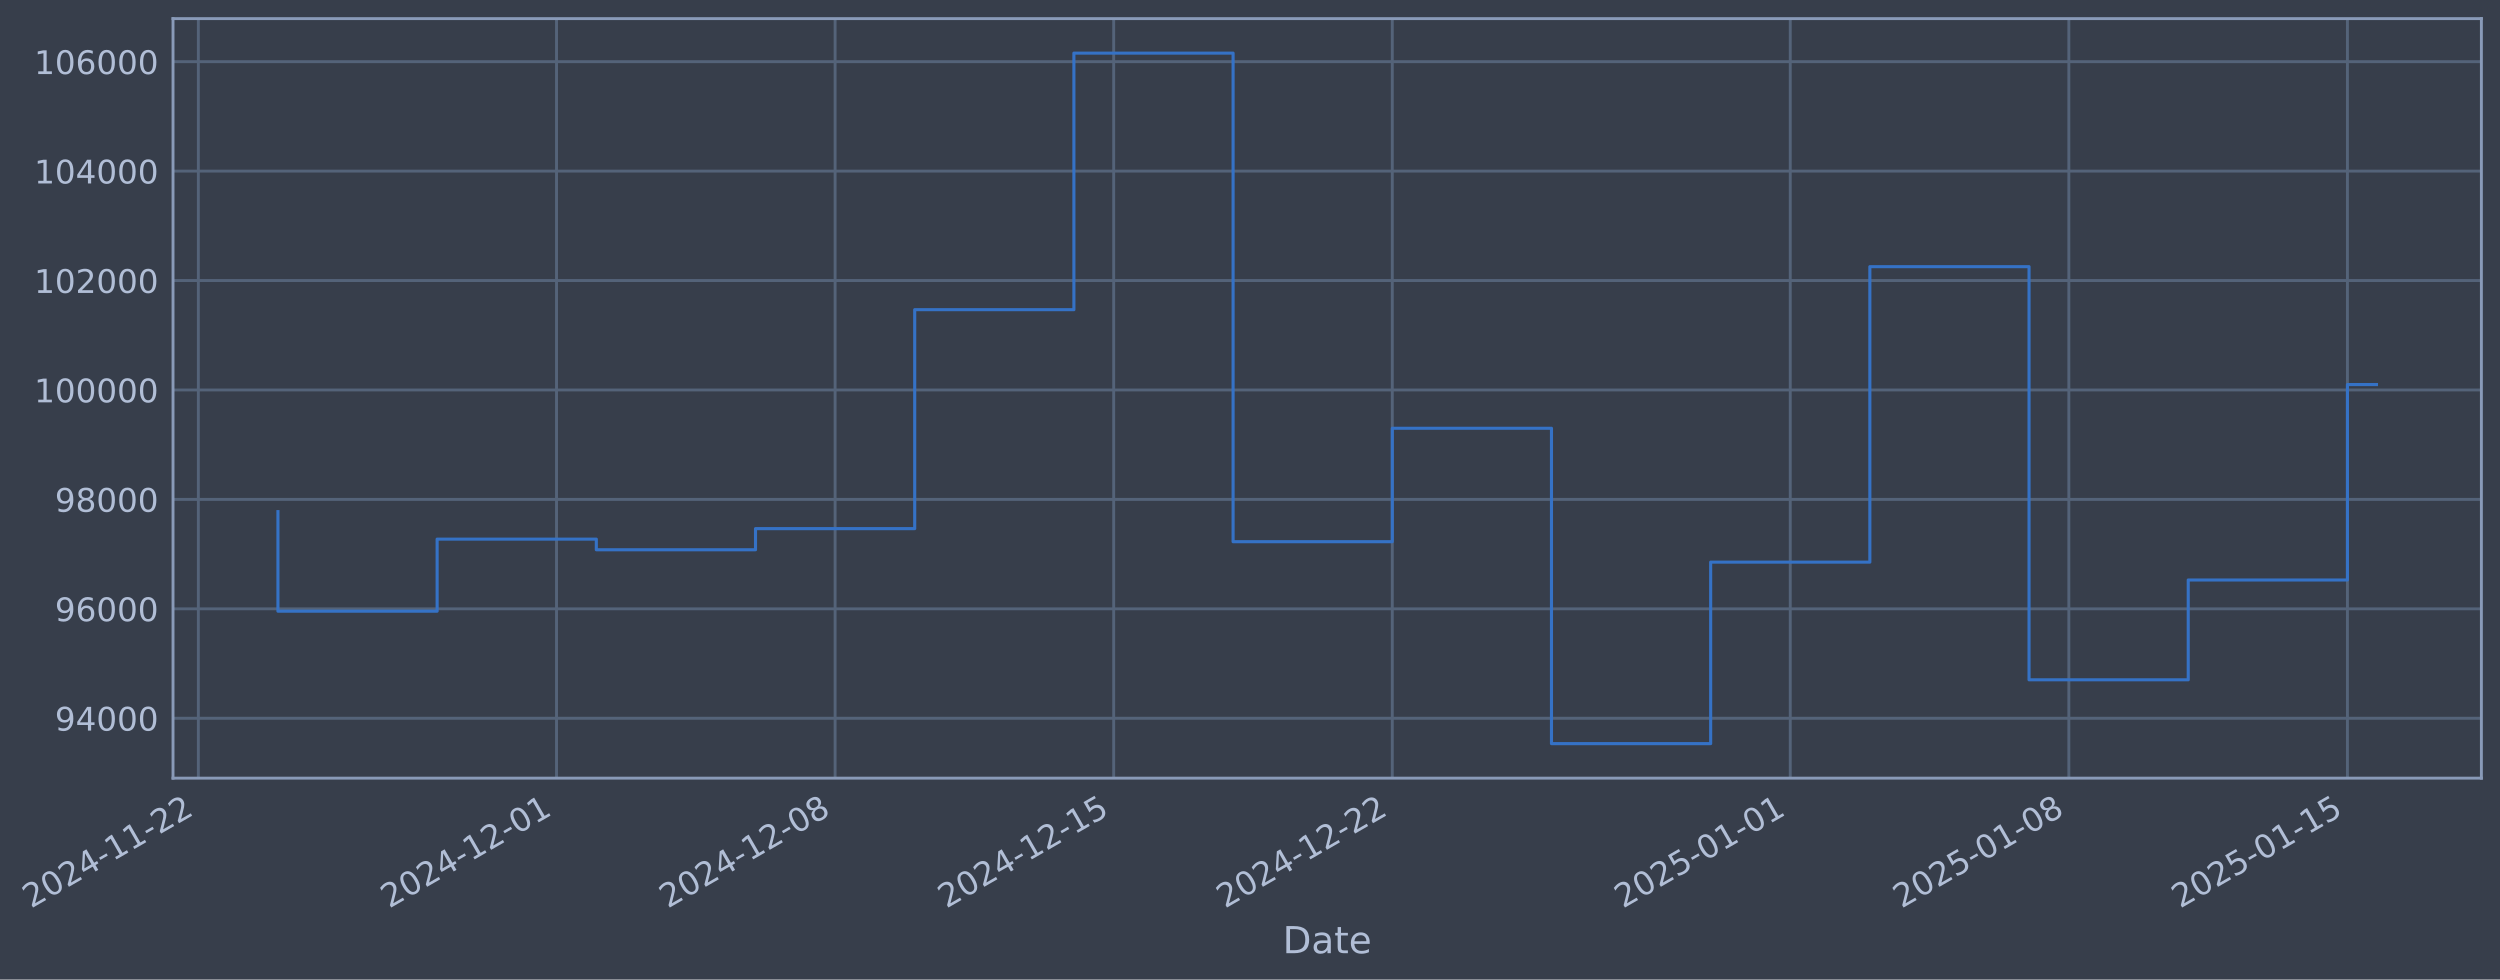
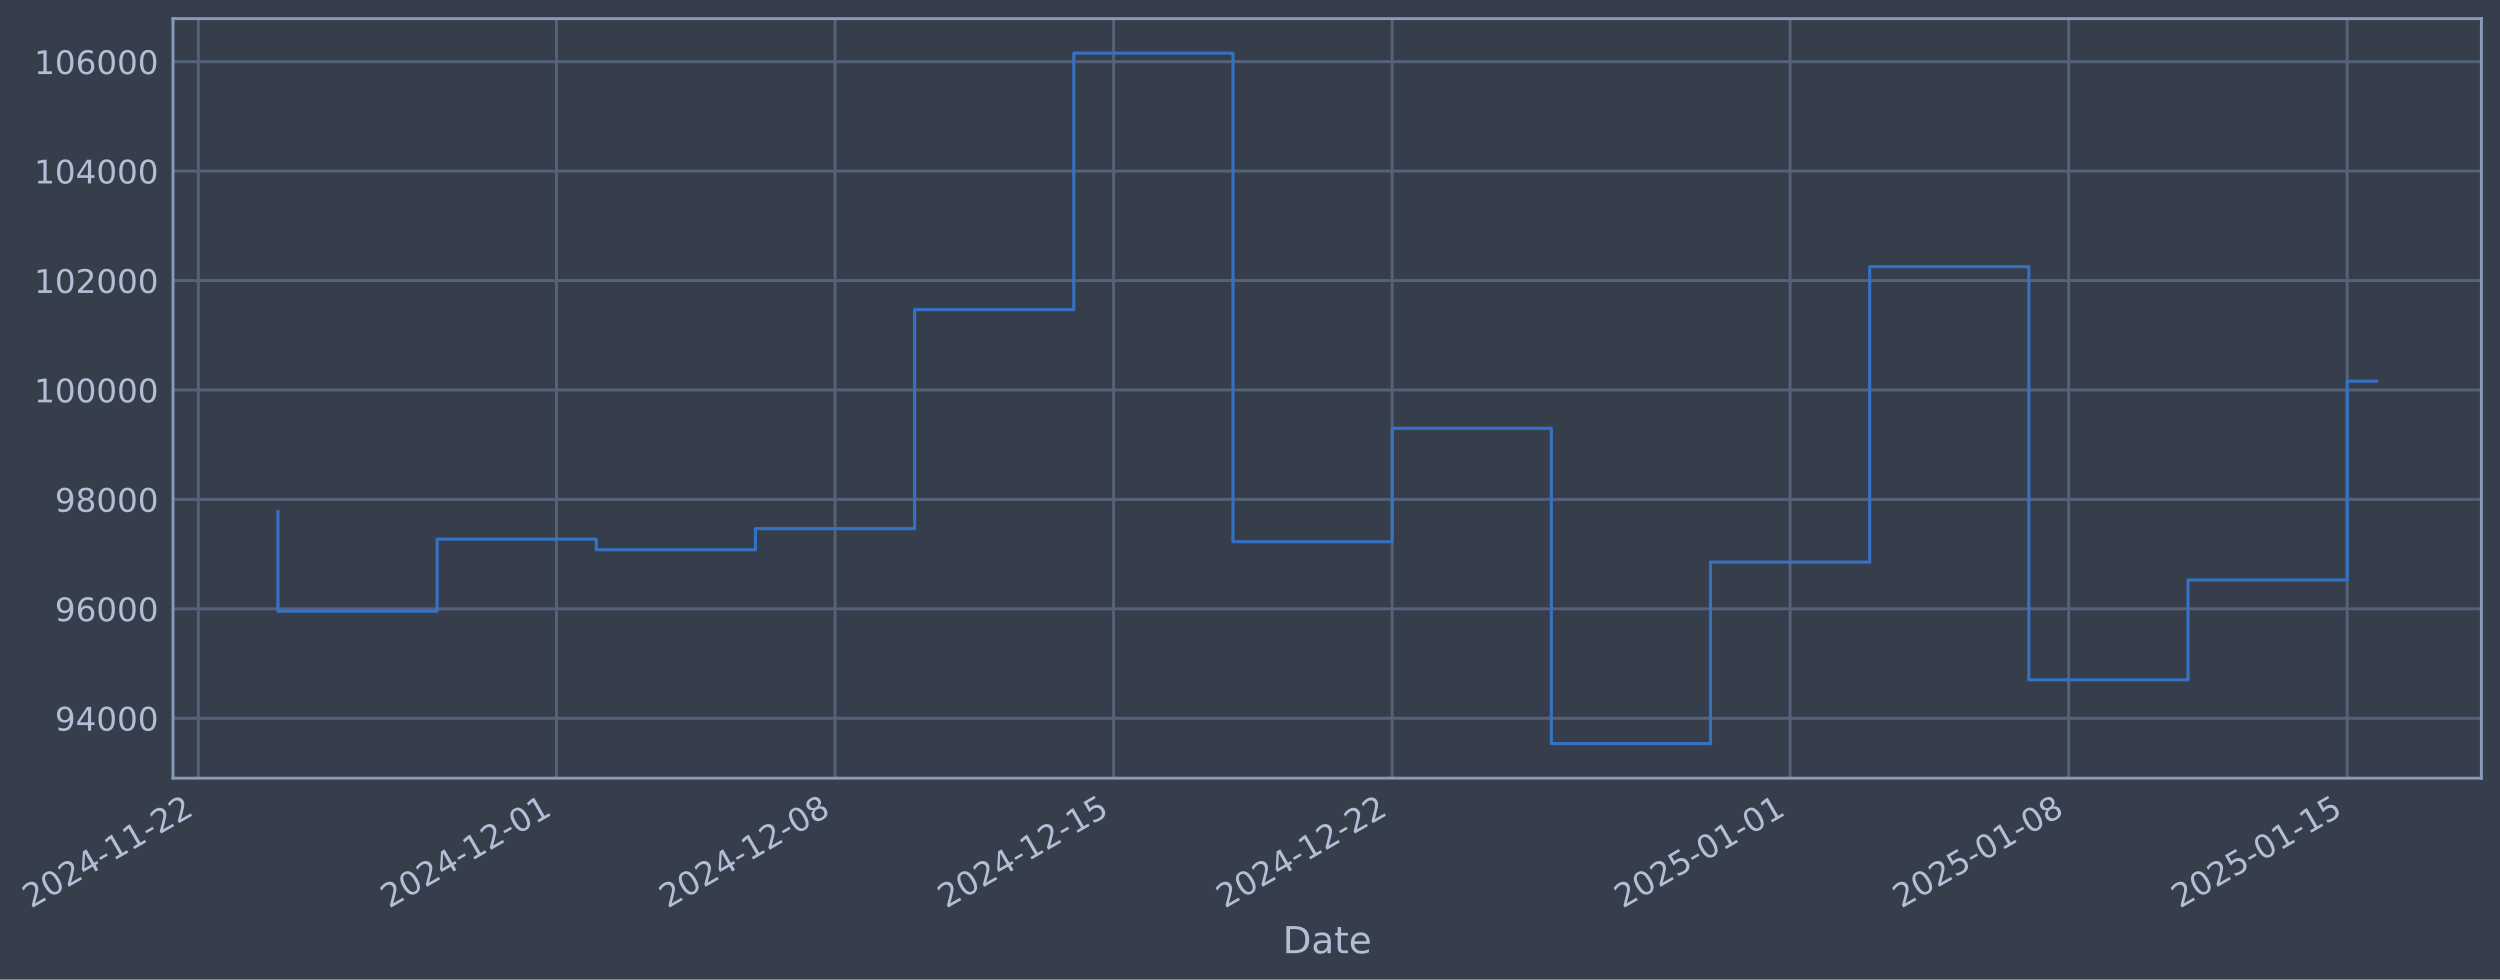
- <svg xmlns="http://www.w3.org/2000/svg" xmlns:xlink="http://www.w3.org/1999/xlink" width="966.916pt" height="378.87pt" viewBox="0 0 966.916 378.87" version="1.1">
+ <svg xmlns="http://www.w3.org/2000/svg" xmlns:xlink="http://www.w3.org/1999/xlink" width="966.912pt" height="378.87pt" viewBox="0 0 966.912 378.87" version="1.1">
  <defs>
    <style type="text/css">*{stroke-linejoin: round; stroke-linecap: butt}</style>
  </defs>
  <g id="figure_1">
    <g id="patch_1">
-       <path d="M 0 378.87  L 966.916 378.87  L 966.916 0  L 0 0  z " style="fill: #373e4b" />
+       <path d="M 0 378.87  L 966.912 378.87  L 966.912 0  L 0 0  z " style="fill: #373e4b" />
    </g>
    <g id="axes_1">
      <g id="patch_2">
-         <path d="M 66.916 300.96  L 959.716 300.96  L 959.716 7.2  L 66.916 7.2  z " style="fill: #373e4b" />
+         <path d="M 66.912 300.96  L 959.712 300.96  L 959.712 7.2  L 66.912 7.2  z " style="fill: #373e4b" />
      </g>
      <g id="matplotlib.axis_1">
        <g id="xtick_1">
          <g id="line2d_1">
-             <path d="M 76.713 300.96  L 76.713 7.2  " clip-path="url(#pcba3721943)" style="fill: none; stroke: #546379; stroke-width: 1.12; stroke-linecap: square" />
+             <path d="M 76.713 300.96  L 76.713 7.2  " clip-path="url(#p4c1f9afe7f)" style="fill: none; stroke: #546379; stroke-width: 1.12; stroke-linecap: square" />
          </g>
          <g id="line2d_2" />
          <g id="text_1">
            <g style="fill: #b1bed6" transform="translate(11.98702 351.4642) rotate(-30) scale(0.126 -0.126)">
              <defs>
                <path id="DejaVuSans-32" d="M 1228 531  L 3431 531  L 3431 0  L 469 0  L 469 531  Q 828 903 1448 1529  Q 2069 2156 2228 2338  Q 2531 2678 2651 2914  Q 2772 3150 2772 3378  Q 2772 3750 2511 3984  Q 2250 4219 1831 4219  Q 1534 4219 1204 4116  Q 875 4013 500 3803  L 500 4441  Q 881 4594 1212 4672  Q 1544 4750 1819 4750  Q 2544 4750 2975 4387  Q 3406 4025 3406 3419  Q 3406 3131 3298 2873  Q 3191 2616 2906 2266  Q 2828 2175 2409 1742  Q 1991 1309 1228 531  z " transform="scale(0.015625)" />
                <path id="DejaVuSans-30" d="M 2034 4250  Q 1547 4250 1301 3770  Q 1056 3291 1056 2328  Q 1056 1369 1301 889  Q 1547 409 2034 409  Q 2525 409 2770 889  Q 3016 1369 3016 2328  Q 3016 3291 2770 3770  Q 2525 4250 2034 4250  z M 2034 4750  Q 2819 4750 3233 4129  Q 3647 3509 3647 2328  Q 3647 1150 3233 529  Q 2819 -91 2034 -91  Q 1250 -91 836 529  Q 422 1150 422 2328  Q 422 3509 836 4129  Q 1250 4750 2034 4750  z " transform="scale(0.015625)" />
                <path id="DejaVuSans-34" d="M 2419 4116  L 825 1625  L 2419 1625  L 2419 4116  z M 2253 4666  L 3047 4666  L 3047 1625  L 3713 1625  L 3713 1100  L 3047 1100  L 3047 0  L 2419 0  L 2419 1100  L 313 1100  L 313 1709  L 2253 4666  z " transform="scale(0.015625)" />
                <path id="DejaVuSans-2d" d="M 313 2009  L 1997 2009  L 1997 1497  L 313 1497  L 313 2009  z " transform="scale(0.015625)" />
                <path id="DejaVuSans-31" d="M 794 531  L 1825 531  L 1825 4091  L 703 3866  L 703 4441  L 1819 4666  L 2450 4666  L 2450 531  L 3481 531  L 3481 0  L 794 0  L 794 531  z " transform="scale(0.015625)" />
              </defs>
              <use xlink:href="#DejaVuSans-32" />
              <use xlink:href="#DejaVuSans-30" transform="translate(63.62305 0)" />
              <use xlink:href="#DejaVuSans-32" transform="translate(127.2461 0)" />
              <use xlink:href="#DejaVuSans-34" transform="translate(190.8691 0)" />
              <use xlink:href="#DejaVuSans-2d" transform="translate(254.4922 0)" />
              <use xlink:href="#DejaVuSans-31" transform="translate(290.5762 0)" />
              <use xlink:href="#DejaVuSans-31" transform="translate(354.1992 0)" />
              <use xlink:href="#DejaVuSans-2d" transform="translate(417.8223 0)" />
              <use xlink:href="#DejaVuSans-32" transform="translate(453.9062 0)" />
              <use xlink:href="#DejaVuSans-32" transform="translate(517.5293 0)" />
            </g>
          </g>
        </g>
        <g id="xtick_2">
          <g id="line2d_3">
-             <path d="M 215.245 300.96  L 215.245 7.2  " clip-path="url(#pcba3721943)" style="fill: none; stroke: #546379; stroke-width: 1.12; stroke-linecap: square" />
+             <path d="M 215.229 300.96  L 215.229 7.2  " clip-path="url(#p4c1f9afe7f)" style="fill: none; stroke: #546379; stroke-width: 1.12; stroke-linecap: square" />
          </g>
          <g id="line2d_4" />
          <g id="text_2">
-             <g style="fill: #b1bed6" transform="translate(150.5192 351.4642) rotate(-30) scale(0.126 -0.126)">
+             <g style="fill: #b1bed6" transform="translate(150.5035 351.4642) rotate(-30) scale(0.126 -0.126)">
              <use xlink:href="#DejaVuSans-32" />
              <use xlink:href="#DejaVuSans-30" transform="translate(63.62305 0)" />
              <use xlink:href="#DejaVuSans-32" transform="translate(127.2461 0)" />
              <use xlink:href="#DejaVuSans-34" transform="translate(190.8691 0)" />
              <use xlink:href="#DejaVuSans-2d" transform="translate(254.4922 0)" />
              <use xlink:href="#DejaVuSans-31" transform="translate(290.5762 0)" />
              <use xlink:href="#DejaVuSans-32" transform="translate(354.1992 0)" />
              <use xlink:href="#DejaVuSans-2d" transform="translate(417.8223 0)" />
              <use xlink:href="#DejaVuSans-30" transform="translate(453.9062 0)" />
              <use xlink:href="#DejaVuSans-31" transform="translate(517.5293 0)" />
            </g>
          </g>
        </g>
        <g id="xtick_3">
          <g id="line2d_5">
-             <path d="M 322.992 300.96  L 322.992 7.2  " clip-path="url(#pcba3721943)" style="fill: none; stroke: #546379; stroke-width: 1.12; stroke-linecap: square" />
+             <path d="M 322.964 300.96  L 322.964 7.2  " clip-path="url(#p4c1f9afe7f)" style="fill: none; stroke: #546379; stroke-width: 1.12; stroke-linecap: square" />
          </g>
          <g id="line2d_6" />
          <g id="text_3">
-             <g style="fill: #b1bed6" transform="translate(258.2664 351.4642) rotate(-30) scale(0.126 -0.126)">
+             <g style="fill: #b1bed6" transform="translate(258.2385 351.4642) rotate(-30) scale(0.126 -0.126)">
              <defs>
                <path id="DejaVuSans-38" d="M 2034 2216  Q 1584 2216 1326 1975  Q 1069 1734 1069 1313  Q 1069 891 1326 650  Q 1584 409 2034 409  Q 2484 409 2743 651  Q 3003 894 3003 1313  Q 3003 1734 2745 1975  Q 2488 2216 2034 2216  z M 1403 2484  Q 997 2584 770 2862  Q 544 3141 544 3541  Q 544 4100 942 4425  Q 1341 4750 2034 4750  Q 2731 4750 3128 4425  Q 3525 4100 3525 3541  Q 3525 3141 3298 2862  Q 3072 2584 2669 2484  Q 3125 2378 3379 2068  Q 3634 1759 3634 1313  Q 3634 634 3220 271  Q 2806 -91 2034 -91  Q 1263 -91 848 271  Q 434 634 434 1313  Q 434 1759 690 2068  Q 947 2378 1403 2484  z M 1172 3481  Q 1172 3119 1398 2916  Q 1625 2713 2034 2713  Q 2441 2713 2670 2916  Q 2900 3119 2900 3481  Q 2900 3844 2670 4047  Q 2441 4250 2034 4250  Q 1625 4250 1398 4047  Q 1172 3844 1172 3481  z " transform="scale(0.015625)" />
              </defs>
              <use xlink:href="#DejaVuSans-32" />
              <use xlink:href="#DejaVuSans-30" transform="translate(63.62305 0)" />
              <use xlink:href="#DejaVuSans-32" transform="translate(127.2461 0)" />
              <use xlink:href="#DejaVuSans-34" transform="translate(190.8691 0)" />
              <use xlink:href="#DejaVuSans-2d" transform="translate(254.4922 0)" />
              <use xlink:href="#DejaVuSans-31" transform="translate(290.5762 0)" />
              <use xlink:href="#DejaVuSans-32" transform="translate(354.1992 0)" />
              <use xlink:href="#DejaVuSans-2d" transform="translate(417.8223 0)" />
              <use xlink:href="#DejaVuSans-30" transform="translate(453.9062 0)" />
              <use xlink:href="#DejaVuSans-38" transform="translate(517.5293 0)" />
            </g>
          </g>
        </g>
        <g id="xtick_4">
          <g id="line2d_7">
-             <path d="M 430.739 300.96  L 430.739 7.2  " clip-path="url(#pcba3721943)" style="fill: none; stroke: #546379; stroke-width: 1.12; stroke-linecap: square" />
+             <path d="M 430.699 300.96  L 430.699 7.2  " clip-path="url(#p4c1f9afe7f)" style="fill: none; stroke: #546379; stroke-width: 1.12; stroke-linecap: square" />
          </g>
          <g id="line2d_8" />
          <g id="text_4">
-             <g style="fill: #b1bed6" transform="translate(366.0137 351.4642) rotate(-30) scale(0.126 -0.126)">
+             <g style="fill: #b1bed6" transform="translate(365.9736 351.4642) rotate(-30) scale(0.126 -0.126)">
              <defs>
                <path id="DejaVuSans-35" d="M 691 4666  L 3169 4666  L 3169 4134  L 1269 4134  L 1269 2991  Q 1406 3038 1543 3061  Q 1681 3084 1819 3084  Q 2600 3084 3056 2656  Q 3513 2228 3513 1497  Q 3513 744 3044 326  Q 2575 -91 1722 -91  Q 1428 -91 1123 -41  Q 819 9 494 109  L 494 744  Q 775 591 1075 516  Q 1375 441 1709 441  Q 2250 441 2565 725  Q 2881 1009 2881 1497  Q 2881 1984 2565 2268  Q 2250 2553 1709 2553  Q 1456 2553 1204 2497  Q 953 2441 691 2322  L 691 4666  z " transform="scale(0.015625)" />
              </defs>
              <use xlink:href="#DejaVuSans-32" />
              <use xlink:href="#DejaVuSans-30" transform="translate(63.62305 0)" />
              <use xlink:href="#DejaVuSans-32" transform="translate(127.2461 0)" />
              <use xlink:href="#DejaVuSans-34" transform="translate(190.8691 0)" />
              <use xlink:href="#DejaVuSans-2d" transform="translate(254.4922 0)" />
              <use xlink:href="#DejaVuSans-31" transform="translate(290.5762 0)" />
              <use xlink:href="#DejaVuSans-32" transform="translate(354.1992 0)" />
              <use xlink:href="#DejaVuSans-2d" transform="translate(417.8223 0)" />
              <use xlink:href="#DejaVuSans-31" transform="translate(453.9062 0)" />
              <use xlink:href="#DejaVuSans-35" transform="translate(517.5293 0)" />
            </g>
          </g>
        </g>
        <g id="xtick_5">
          <g id="line2d_9">
-             <path d="M 538.486 300.96  L 538.486 7.2  " clip-path="url(#pcba3721943)" style="fill: none; stroke: #546379; stroke-width: 1.12; stroke-linecap: square" />
+             <path d="M 538.434 300.96  L 538.434 7.2  " clip-path="url(#p4c1f9afe7f)" style="fill: none; stroke: #546379; stroke-width: 1.12; stroke-linecap: square" />
          </g>
          <g id="line2d_10" />
          <g id="text_5">
-             <g style="fill: #b1bed6" transform="translate(473.7609 351.4642) rotate(-30) scale(0.126 -0.126)">
+             <g style="fill: #b1bed6" transform="translate(473.7086 351.4642) rotate(-30) scale(0.126 -0.126)">
              <use xlink:href="#DejaVuSans-32" />
              <use xlink:href="#DejaVuSans-30" transform="translate(63.62305 0)" />
              <use xlink:href="#DejaVuSans-32" transform="translate(127.2461 0)" />
              <use xlink:href="#DejaVuSans-34" transform="translate(190.8691 0)" />
              <use xlink:href="#DejaVuSans-2d" transform="translate(254.4922 0)" />
              <use xlink:href="#DejaVuSans-31" transform="translate(290.5762 0)" />
              <use xlink:href="#DejaVuSans-32" transform="translate(354.1992 0)" />
              <use xlink:href="#DejaVuSans-2d" transform="translate(417.8223 0)" />
              <use xlink:href="#DejaVuSans-32" transform="translate(453.9062 0)" />
              <use xlink:href="#DejaVuSans-32" transform="translate(517.5293 0)" />
            </g>
          </g>
        </g>
        <g id="xtick_6">
          <g id="line2d_11">
-             <path d="M 692.411 300.96  L 692.411 7.2  " clip-path="url(#pcba3721943)" style="fill: none; stroke: #546379; stroke-width: 1.12; stroke-linecap: square" />
+             <path d="M 692.341 300.96  L 692.341 7.2  " clip-path="url(#p4c1f9afe7f)" style="fill: none; stroke: #546379; stroke-width: 1.12; stroke-linecap: square" />
          </g>
          <g id="line2d_12" />
          <g id="text_6">
-             <g style="fill: #b1bed6" transform="translate(627.6855 351.4642) rotate(-30) scale(0.126 -0.126)">
+             <g style="fill: #b1bed6" transform="translate(627.6158 351.4642) rotate(-30) scale(0.126 -0.126)">
              <use xlink:href="#DejaVuSans-32" />
              <use xlink:href="#DejaVuSans-30" transform="translate(63.62305 0)" />
              <use xlink:href="#DejaVuSans-32" transform="translate(127.2461 0)" />
              <use xlink:href="#DejaVuSans-35" transform="translate(190.8691 0)" />
              <use xlink:href="#DejaVuSans-2d" transform="translate(254.4922 0)" />
              <use xlink:href="#DejaVuSans-30" transform="translate(290.5762 0)" />
              <use xlink:href="#DejaVuSans-31" transform="translate(354.1992 0)" />
              <use xlink:href="#DejaVuSans-2d" transform="translate(417.8223 0)" />
              <use xlink:href="#DejaVuSans-30" transform="translate(453.9062 0)" />
              <use xlink:href="#DejaVuSans-31" transform="translate(517.5293 0)" />
            </g>
          </g>
        </g>
        <g id="xtick_7">
          <g id="line2d_13">
-             <path d="M 800.158 300.96  L 800.158 7.2  " clip-path="url(#pcba3721943)" style="fill: none; stroke: #546379; stroke-width: 1.12; stroke-linecap: square" />
+             <path d="M 800.076 300.96  L 800.076 7.2  " clip-path="url(#p4c1f9afe7f)" style="fill: none; stroke: #546379; stroke-width: 1.12; stroke-linecap: square" />
          </g>
          <g id="line2d_14" />
          <g id="text_7">
-             <g style="fill: #b1bed6" transform="translate(735.4328 351.4642) rotate(-30) scale(0.126 -0.126)">
+             <g style="fill: #b1bed6" transform="translate(735.3508 351.4642) rotate(-30) scale(0.126 -0.126)">
              <use xlink:href="#DejaVuSans-32" />
              <use xlink:href="#DejaVuSans-30" transform="translate(63.62305 0)" />
              <use xlink:href="#DejaVuSans-32" transform="translate(127.2461 0)" />
              <use xlink:href="#DejaVuSans-35" transform="translate(190.8691 0)" />
              <use xlink:href="#DejaVuSans-2d" transform="translate(254.4922 0)" />
              <use xlink:href="#DejaVuSans-30" transform="translate(290.5762 0)" />
              <use xlink:href="#DejaVuSans-31" transform="translate(354.1992 0)" />
              <use xlink:href="#DejaVuSans-2d" transform="translate(417.8223 0)" />
              <use xlink:href="#DejaVuSans-30" transform="translate(453.9062 0)" />
              <use xlink:href="#DejaVuSans-38" transform="translate(517.5293 0)" />
            </g>
          </g>
        </g>
        <g id="xtick_8">
          <g id="line2d_15">
-             <path d="M 907.906 300.96  L 907.906 7.2  " clip-path="url(#pcba3721943)" style="fill: none; stroke: #546379; stroke-width: 1.12; stroke-linecap: square" />
+             <path d="M 907.811 300.96  L 907.811 7.2  " clip-path="url(#p4c1f9afe7f)" style="fill: none; stroke: #546379; stroke-width: 1.12; stroke-linecap: square" />
          </g>
          <g id="line2d_16" />
          <g id="text_8">
-             <g style="fill: #b1bed6" transform="translate(843.18 351.4642) rotate(-30) scale(0.126 -0.126)">
+             <g style="fill: #b1bed6" transform="translate(843.0859 351.4642) rotate(-30) scale(0.126 -0.126)">
              <use xlink:href="#DejaVuSans-32" />
              <use xlink:href="#DejaVuSans-30" transform="translate(63.62305 0)" />
              <use xlink:href="#DejaVuSans-32" transform="translate(127.2461 0)" />
              <use xlink:href="#DejaVuSans-35" transform="translate(190.8691 0)" />
              <use xlink:href="#DejaVuSans-2d" transform="translate(254.4922 0)" />
              <use xlink:href="#DejaVuSans-30" transform="translate(290.5762 0)" />
              <use xlink:href="#DejaVuSans-31" transform="translate(354.1992 0)" />
              <use xlink:href="#DejaVuSans-2d" transform="translate(417.8223 0)" />
              <use xlink:href="#DejaVuSans-31" transform="translate(453.9062 0)" />
              <use xlink:href="#DejaVuSans-35" transform="translate(517.5293 0)" />
            </g>
          </g>
        </g>
        <g id="text_9">
-           <g style="fill: #b1bed6" transform="translate(496.1065 368.6753) scale(0.144 -0.144)">
+           <g style="fill: #b1bed6" transform="translate(496.103 368.6753) scale(0.144 -0.144)">
            <defs>
              <path id="DejaVuSans-44" d="M 1259 4147  L 1259 519  L 2022 519  Q 2988 519 3436 956  Q 3884 1394 3884 2338  Q 3884 3275 3436 3711  Q 2988 4147 2022 4147  L 1259 4147  z M 628 4666  L 1925 4666  Q 3281 4666 3915 4102  Q 4550 3538 4550 2338  Q 4550 1131 3912 565  Q 3275 0 1925 0  L 628 0  L 628 4666  z " transform="scale(0.015625)" />
              <path id="DejaVuSans-61" d="M 2194 1759  Q 1497 1759 1228 1600  Q 959 1441 959 1056  Q 959 750 1161 570  Q 1363 391 1709 391  Q 2188 391 2477 730  Q 2766 1069 2766 1631  L 2766 1759  L 2194 1759  z M 3341 1997  L 3341 0  L 2766 0  L 2766 531  Q 2569 213 2275 61  Q 1981 -91 1556 -91  Q 1019 -91 701 211  Q 384 513 384 1019  Q 384 1609 779 1909  Q 1175 2209 1959 2209  L 2766 2209  L 2766 2266  Q 2766 2663 2505 2880  Q 2244 3097 1772 3097  Q 1472 3097 1187 3025  Q 903 2953 641 2809  L 641 3341  Q 956 3463 1253 3523  Q 1550 3584 1831 3584  Q 2591 3584 2966 3190  Q 3341 2797 3341 1997  z " transform="scale(0.015625)" />
              <path id="DejaVuSans-74" d="M 1172 4494  L 1172 3500  L 2356 3500  L 2356 3053  L 1172 3053  L 1172 1153  Q 1172 725 1289 603  Q 1406 481 1766 481  L 2356 481  L 2356 0  L 1766 0  Q 1100 0 847 248  Q 594 497 594 1153  L 594 3053  L 172 3053  L 172 3500  L 594 3500  L 594 4494  L 1172 4494  z " transform="scale(0.015625)" />
              <path id="DejaVuSans-65" d="M 3597 1894  L 3597 1613  L 953 1613  Q 991 1019 1311 708  Q 1631 397 2203 397  Q 2534 397 2845 478  Q 3156 559 3463 722  L 3463 178  Q 3153 47 2828 -22  Q 2503 -91 2169 -91  Q 1331 -91 842 396  Q 353 884 353 1716  Q 353 2575 817 3079  Q 1281 3584 2069 3584  Q 2775 3584 3186 3129  Q 3597 2675 3597 1894  z M 3022 2063  Q 3016 2534 2758 2815  Q 2500 3097 2075 3097  Q 1594 3097 1305 2825  Q 1016 2553 972 2059  L 3022 2063  z " transform="scale(0.015625)" />
            </defs>
            <use xlink:href="#DejaVuSans-44" />
            <use xlink:href="#DejaVuSans-61" transform="translate(77.00195 0)" />
            <use xlink:href="#DejaVuSans-74" transform="translate(138.2812 0)" />
            <use xlink:href="#DejaVuSans-65" transform="translate(177.4902 0)" />
          </g>
        </g>
      </g>
      <g id="matplotlib.axis_2">
        <g id="ytick_1">
          <g id="line2d_17">
-             <path d="M 66.916 277.797  L 959.716 277.797  " clip-path="url(#pcba3721943)" style="fill: none; stroke: #546379; stroke-width: 1.12; stroke-linecap: square" />
+             <path d="M 66.912 277.797  L 959.712 277.797  " clip-path="url(#p4c1f9afe7f)" style="fill: none; stroke: #546379; stroke-width: 1.12; stroke-linecap: square" />
          </g>
          <g id="line2d_18" />
          <g id="text_10">
-             <g style="fill: #b1bed6" transform="translate(21.23188 282.5841) scale(0.126 -0.126)">
+             <g style="fill: #b1bed6" transform="translate(21.22839 282.5841) scale(0.126 -0.126)">
              <defs>
                <path id="DejaVuSans-39" d="M 703 97  L 703 672  Q 941 559 1184 500  Q 1428 441 1663 441  Q 2288 441 2617 861  Q 2947 1281 2994 2138  Q 2813 1869 2534 1725  Q 2256 1581 1919 1581  Q 1219 1581 811 2004  Q 403 2428 403 3163  Q 403 3881 828 4315  Q 1253 4750 1959 4750  Q 2769 4750 3195 4129  Q 3622 3509 3622 2328  Q 3622 1225 3098 567  Q 2575 -91 1691 -91  Q 1453 -91 1209 -44  Q 966 3 703 97  z M 1959 2075  Q 2384 2075 2632 2365  Q 2881 2656 2881 3163  Q 2881 3666 2632 3958  Q 2384 4250 1959 4250  Q 1534 4250 1286 3958  Q 1038 3666 1038 3163  Q 1038 2656 1286 2365  Q 1534 2075 1959 2075  z " transform="scale(0.015625)" />
              </defs>
              <use xlink:href="#DejaVuSans-39" />
              <use xlink:href="#DejaVuSans-34" transform="translate(63.62305 0)" />
              <use xlink:href="#DejaVuSans-30" transform="translate(127.2461 0)" />
              <use xlink:href="#DejaVuSans-30" transform="translate(190.8691 0)" />
              <use xlink:href="#DejaVuSans-30" transform="translate(254.4922 0)" />
            </g>
          </g>
        </g>
        <g id="ytick_2">
          <g id="line2d_19">
-             <path d="M 66.916 235.473  L 959.716 235.473  " clip-path="url(#pcba3721943)" style="fill: none; stroke: #546379; stroke-width: 1.12; stroke-linecap: square" />
+             <path d="M 66.912 235.473  L 959.712 235.473  " clip-path="url(#p4c1f9afe7f)" style="fill: none; stroke: #546379; stroke-width: 1.12; stroke-linecap: square" />
          </g>
          <g id="line2d_20" />
          <g id="text_11">
-             <g style="fill: #b1bed6" transform="translate(21.23188 240.2602) scale(0.126 -0.126)">
+             <g style="fill: #b1bed6" transform="translate(21.22839 240.2602) scale(0.126 -0.126)">
              <defs>
                <path id="DejaVuSans-36" d="M 2113 2584  Q 1688 2584 1439 2293  Q 1191 2003 1191 1497  Q 1191 994 1439 701  Q 1688 409 2113 409  Q 2538 409 2786 701  Q 3034 994 3034 1497  Q 3034 2003 2786 2293  Q 2538 2584 2113 2584  z M 3366 4563  L 3366 3988  Q 3128 4100 2886 4159  Q 2644 4219 2406 4219  Q 1781 4219 1451 3797  Q 1122 3375 1075 2522  Q 1259 2794 1537 2939  Q 1816 3084 2150 3084  Q 2853 3084 3261 2657  Q 3669 2231 3669 1497  Q 3669 778 3244 343  Q 2819 -91 2113 -91  Q 1303 -91 875 529  Q 447 1150 447 2328  Q 447 3434 972 4092  Q 1497 4750 2381 4750  Q 2619 4750 2861 4703  Q 3103 4656 3366 4563  z " transform="scale(0.015625)" />
              </defs>
              <use xlink:href="#DejaVuSans-39" />
              <use xlink:href="#DejaVuSans-36" transform="translate(63.62305 0)" />
              <use xlink:href="#DejaVuSans-30" transform="translate(127.2461 0)" />
              <use xlink:href="#DejaVuSans-30" transform="translate(190.8691 0)" />
              <use xlink:href="#DejaVuSans-30" transform="translate(254.4922 0)" />
            </g>
          </g>
        </g>
        <g id="ytick_3">
          <g id="line2d_21">
-             <path d="M 66.916 193.149  L 959.716 193.149  " clip-path="url(#pcba3721943)" style="fill: none; stroke: #546379; stroke-width: 1.12; stroke-linecap: square" />
+             <path d="M 66.912 193.149  L 959.712 193.149  " clip-path="url(#p4c1f9afe7f)" style="fill: none; stroke: #546379; stroke-width: 1.12; stroke-linecap: square" />
          </g>
          <g id="line2d_22" />
          <g id="text_12">
-             <g style="fill: #b1bed6" transform="translate(21.23188 197.9364) scale(0.126 -0.126)">
+             <g style="fill: #b1bed6" transform="translate(21.22839 197.9364) scale(0.126 -0.126)">
              <use xlink:href="#DejaVuSans-39" />
              <use xlink:href="#DejaVuSans-38" transform="translate(63.62305 0)" />
              <use xlink:href="#DejaVuSans-30" transform="translate(127.2461 0)" />
              <use xlink:href="#DejaVuSans-30" transform="translate(190.8691 0)" />
              <use xlink:href="#DejaVuSans-30" transform="translate(254.4922 0)" />
            </g>
          </g>
        </g>
        <g id="ytick_4">
          <g id="line2d_23">
-             <path d="M 66.916 150.826  L 959.716 150.826  " clip-path="url(#pcba3721943)" style="fill: none; stroke: #546379; stroke-width: 1.12; stroke-linecap: square" />
+             <path d="M 66.912 150.826  L 959.712 150.826  " clip-path="url(#p4c1f9afe7f)" style="fill: none; stroke: #546379; stroke-width: 1.12; stroke-linecap: square" />
          </g>
          <g id="line2d_24" />
          <g id="text_13">
-             <g style="fill: #b1bed6" transform="translate(13.21513 155.6126) scale(0.126 -0.126)">
+             <g style="fill: #b1bed6" transform="translate(13.21165 155.6126) scale(0.126 -0.126)">
              <use xlink:href="#DejaVuSans-31" />
              <use xlink:href="#DejaVuSans-30" transform="translate(63.62305 0)" />
              <use xlink:href="#DejaVuSans-30" transform="translate(127.2461 0)" />
              <use xlink:href="#DejaVuSans-30" transform="translate(190.8691 0)" />
              <use xlink:href="#DejaVuSans-30" transform="translate(254.4922 0)" />
              <use xlink:href="#DejaVuSans-30" transform="translate(318.1152 0)" />
            </g>
          </g>
        </g>
        <g id="ytick_5">
          <g id="line2d_25">
-             <path d="M 66.916 108.502  L 959.716 108.502  " clip-path="url(#pcba3721943)" style="fill: none; stroke: #546379; stroke-width: 1.12; stroke-linecap: square" />
+             <path d="M 66.912 108.502  L 959.712 108.502  " clip-path="url(#p4c1f9afe7f)" style="fill: none; stroke: #546379; stroke-width: 1.12; stroke-linecap: square" />
          </g>
          <g id="line2d_26" />
          <g id="text_14">
-             <g style="fill: #b1bed6" transform="translate(13.21513 113.2888) scale(0.126 -0.126)">
+             <g style="fill: #b1bed6" transform="translate(13.21165 113.2888) scale(0.126 -0.126)">
              <use xlink:href="#DejaVuSans-31" />
              <use xlink:href="#DejaVuSans-30" transform="translate(63.62305 0)" />
              <use xlink:href="#DejaVuSans-32" transform="translate(127.2461 0)" />
              <use xlink:href="#DejaVuSans-30" transform="translate(190.8691 0)" />
              <use xlink:href="#DejaVuSans-30" transform="translate(254.4922 0)" />
              <use xlink:href="#DejaVuSans-30" transform="translate(318.1152 0)" />
            </g>
          </g>
        </g>
        <g id="ytick_6">
          <g id="line2d_27">
-             <path d="M 66.916 66.178  L 959.716 66.178  " clip-path="url(#pcba3721943)" style="fill: none; stroke: #546379; stroke-width: 1.12; stroke-linecap: square" />
+             <path d="M 66.912 66.178  L 959.712 66.178  " clip-path="url(#p4c1f9afe7f)" style="fill: none; stroke: #546379; stroke-width: 1.12; stroke-linecap: square" />
          </g>
          <g id="line2d_28" />
          <g id="text_15">
-             <g style="fill: #b1bed6" transform="translate(13.21513 70.96502) scale(0.126 -0.126)">
+             <g style="fill: #b1bed6" transform="translate(13.21165 70.96502) scale(0.126 -0.126)">
              <use xlink:href="#DejaVuSans-31" />
              <use xlink:href="#DejaVuSans-30" transform="translate(63.62305 0)" />
              <use xlink:href="#DejaVuSans-34" transform="translate(127.2461 0)" />
              <use xlink:href="#DejaVuSans-30" transform="translate(190.8691 0)" />
              <use xlink:href="#DejaVuSans-30" transform="translate(254.4922 0)" />
              <use xlink:href="#DejaVuSans-30" transform="translate(318.1152 0)" />
            </g>
          </g>
        </g>
        <g id="ytick_7">
          <g id="line2d_29">
-             <path d="M 66.916 23.854  L 959.716 23.854  " clip-path="url(#pcba3721943)" style="fill: none; stroke: #546379; stroke-width: 1.12; stroke-linecap: square" />
+             <path d="M 66.912 23.854  L 959.712 23.854  " clip-path="url(#p4c1f9afe7f)" style="fill: none; stroke: #546379; stroke-width: 1.12; stroke-linecap: square" />
          </g>
          <g id="line2d_30" />
          <g id="text_16">
-             <g style="fill: #b1bed6" transform="translate(13.21513 28.64121) scale(0.126 -0.126)">
+             <g style="fill: #b1bed6" transform="translate(13.21165 28.64121) scale(0.126 -0.126)">
              <use xlink:href="#DejaVuSans-31" />
              <use xlink:href="#DejaVuSans-30" transform="translate(63.62305 0)" />
              <use xlink:href="#DejaVuSans-36" transform="translate(127.2461 0)" />
              <use xlink:href="#DejaVuSans-30" transform="translate(190.8691 0)" />
              <use xlink:href="#DejaVuSans-30" transform="translate(254.4922 0)" />
              <use xlink:href="#DejaVuSans-30" transform="translate(318.1152 0)" />
            </g>
          </g>
        </g>
      </g>
      <g id="line2d_31">
-         <path d="M 107.497 197.87  L 107.497 236.383  L 169.067 236.383  L 169.067 208.521  L 230.637 208.521  L 230.637 212.628  L 292.207 212.628  L 292.207 204.459  L 353.777 204.459  L 353.777 119.77  L 415.347 119.77  L 415.347 20.553  L 476.917 20.553  L 476.917 209.517  L 538.486 209.517  L 538.486 165.636  L 600.056 165.636  L 600.056 287.607  L 661.626 287.607  L 661.626 217.409  L 723.196 217.409  L 723.196 103.141  L 784.766 103.141  L 784.766 262.927  L 846.336 262.927  L 846.336 224.318  L 907.906 224.318  L 907.906 148.743  L 919.134 148.743  " clip-path="url(#pcba3721943)" style="fill: none; stroke: #3572c6; stroke-width: 1.2; stroke-linecap: square" />
+         <path d="M 107.494 197.87  L 107.494 236.383  L 169.057 236.383  L 169.057 208.521  L 230.62 208.521  L 230.62 212.628  L 292.183 212.628  L 292.183 204.459  L 353.745 204.459  L 353.745 119.77  L 415.308 119.77  L 415.308 20.553  L 476.871 20.553  L 476.871 209.517  L 538.434 209.517  L 538.434 165.636  L 599.997 165.636  L 599.997 287.607  L 661.56 287.607  L 661.56 217.409  L 723.123 217.409  L 723.123 103.141  L 784.686 103.141  L 784.686 262.927  L 846.249 262.927  L 846.249 224.318  L 907.811 224.318  L 907.811 147.424  L 919.13 147.424  " clip-path="url(#p4c1f9afe7f)" style="fill: none; stroke: #3572c6; stroke-width: 1.2; stroke-linecap: square" />
      </g>
      <g id="patch_3">
-         <path d="M 66.916 300.96  L 66.916 7.2  " style="fill: none; stroke: #899ab8; stroke-width: 1.12; stroke-linejoin: miter; stroke-linecap: square" />
+         <path d="M 66.912 300.96  L 66.912 7.2  " style="fill: none; stroke: #899ab8; stroke-width: 1.12; stroke-linejoin: miter; stroke-linecap: square" />
      </g>
      <g id="patch_4">
-         <path d="M 959.716 300.96  L 959.716 7.2  " style="fill: none; stroke: #899ab8; stroke-width: 1.12; stroke-linejoin: miter; stroke-linecap: square" />
+         <path d="M 959.712 300.96  L 959.712 7.2  " style="fill: none; stroke: #899ab8; stroke-width: 1.12; stroke-linejoin: miter; stroke-linecap: square" />
      </g>
      <g id="patch_5">
-         <path d="M 66.916 300.96  L 959.716 300.96  " style="fill: none; stroke: #899ab8; stroke-width: 1.12; stroke-linejoin: miter; stroke-linecap: square" />
+         <path d="M 66.912 300.96  L 959.712 300.96  " style="fill: none; stroke: #899ab8; stroke-width: 1.12; stroke-linejoin: miter; stroke-linecap: square" />
      </g>
      <g id="patch_6">
-         <path d="M 66.916 7.2  L 959.716 7.2  " style="fill: none; stroke: #899ab8; stroke-width: 1.12; stroke-linejoin: miter; stroke-linecap: square" />
+         <path d="M 66.912 7.2  L 959.712 7.2  " style="fill: none; stroke: #899ab8; stroke-width: 1.12; stroke-linejoin: miter; stroke-linecap: square" />
      </g>
    </g>
  </g>
  <defs>
-     <clipPath id="pcba3721943">
-       <rect x="66.916" y="7.2" width="892.8" height="293.76" />
+     <clipPath id="p4c1f9afe7f">
+       <rect x="66.912" y="7.2" width="892.8" height="293.76" />
    </clipPath>
  </defs>
</svg>
